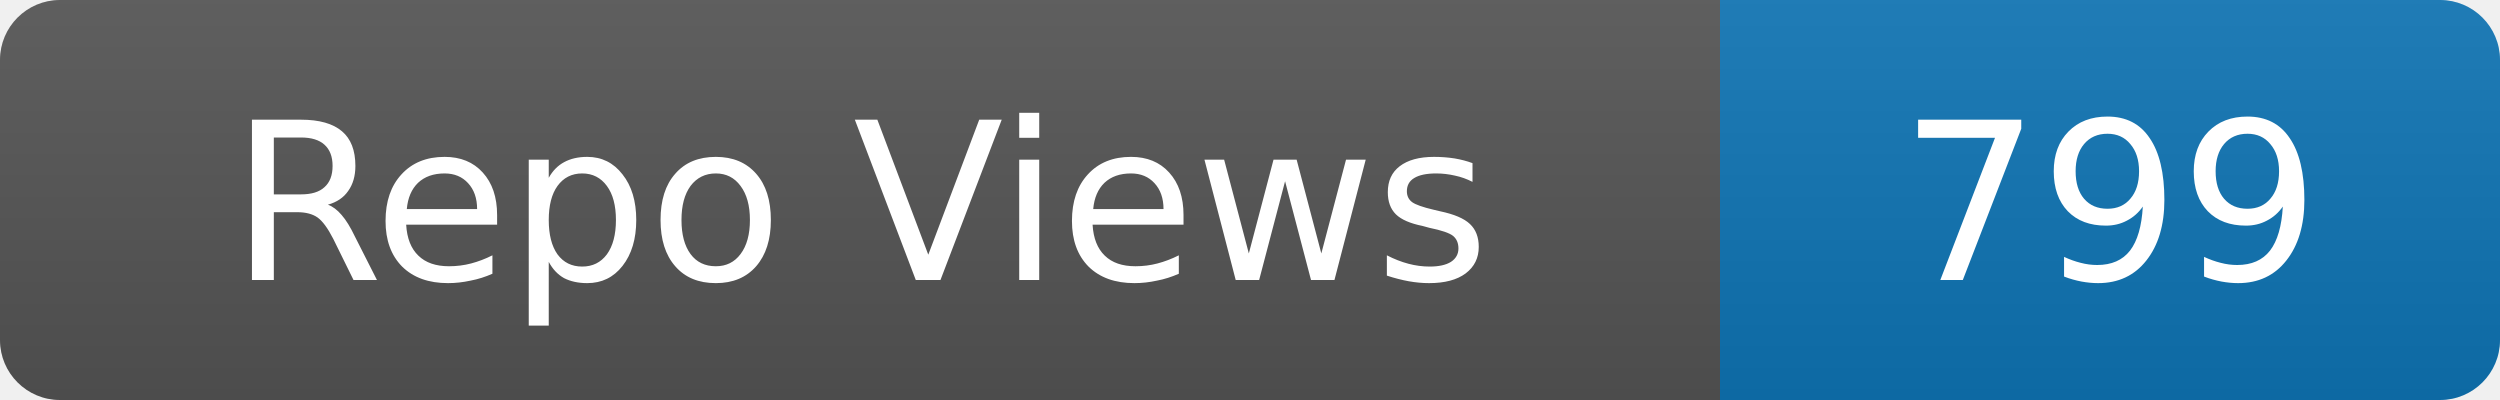
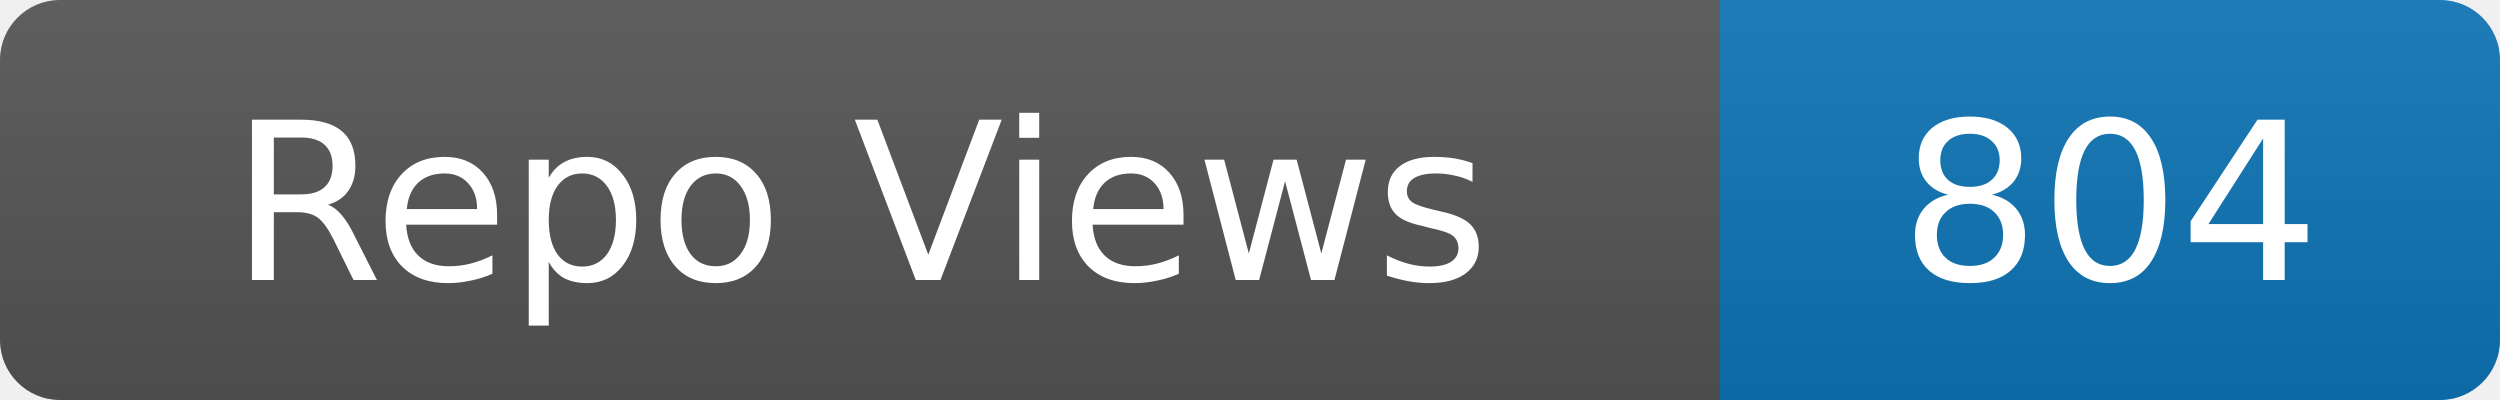
- <svg xmlns="http://www.w3.org/2000/svg" width="125" height="20" role="img" aria-label="Repo Views: 799">
+ <svg xmlns="http://www.w3.org/2000/svg" width="125" height="20" role="img" aria-label="Repo Views: 804">
  <linearGradient id="s" x2="0" y2="100%">
    <stop offset="0" stop-color="#bbb" stop-opacity=".1" />
    <stop offset="1" stop-opacity=".1" />
  </linearGradient>
  <clipPath id="r">
    <rect width="125" height="20" rx="3" fill="#fff" />
  </clipPath>
  <g clip-path="url(#r)">
    <rect width="86" height="20" fill="#555" />
    <rect x="86" width="39" height="20" fill="#0e75b6" />
    <rect width="125" height="20" fill="url(#s)" />
  </g>
  <g fill="#fff" text-anchor="middle" font-family="Verdana,Geneva,DejaVu Sans,sans-serif" font-size="11">
    <text x="43.0" y="14">Repo Views</text>
-     <text x="105.5" y="14">799</text>
+     <text x="105.5" y="14">804</text>
  </g>
</svg>
